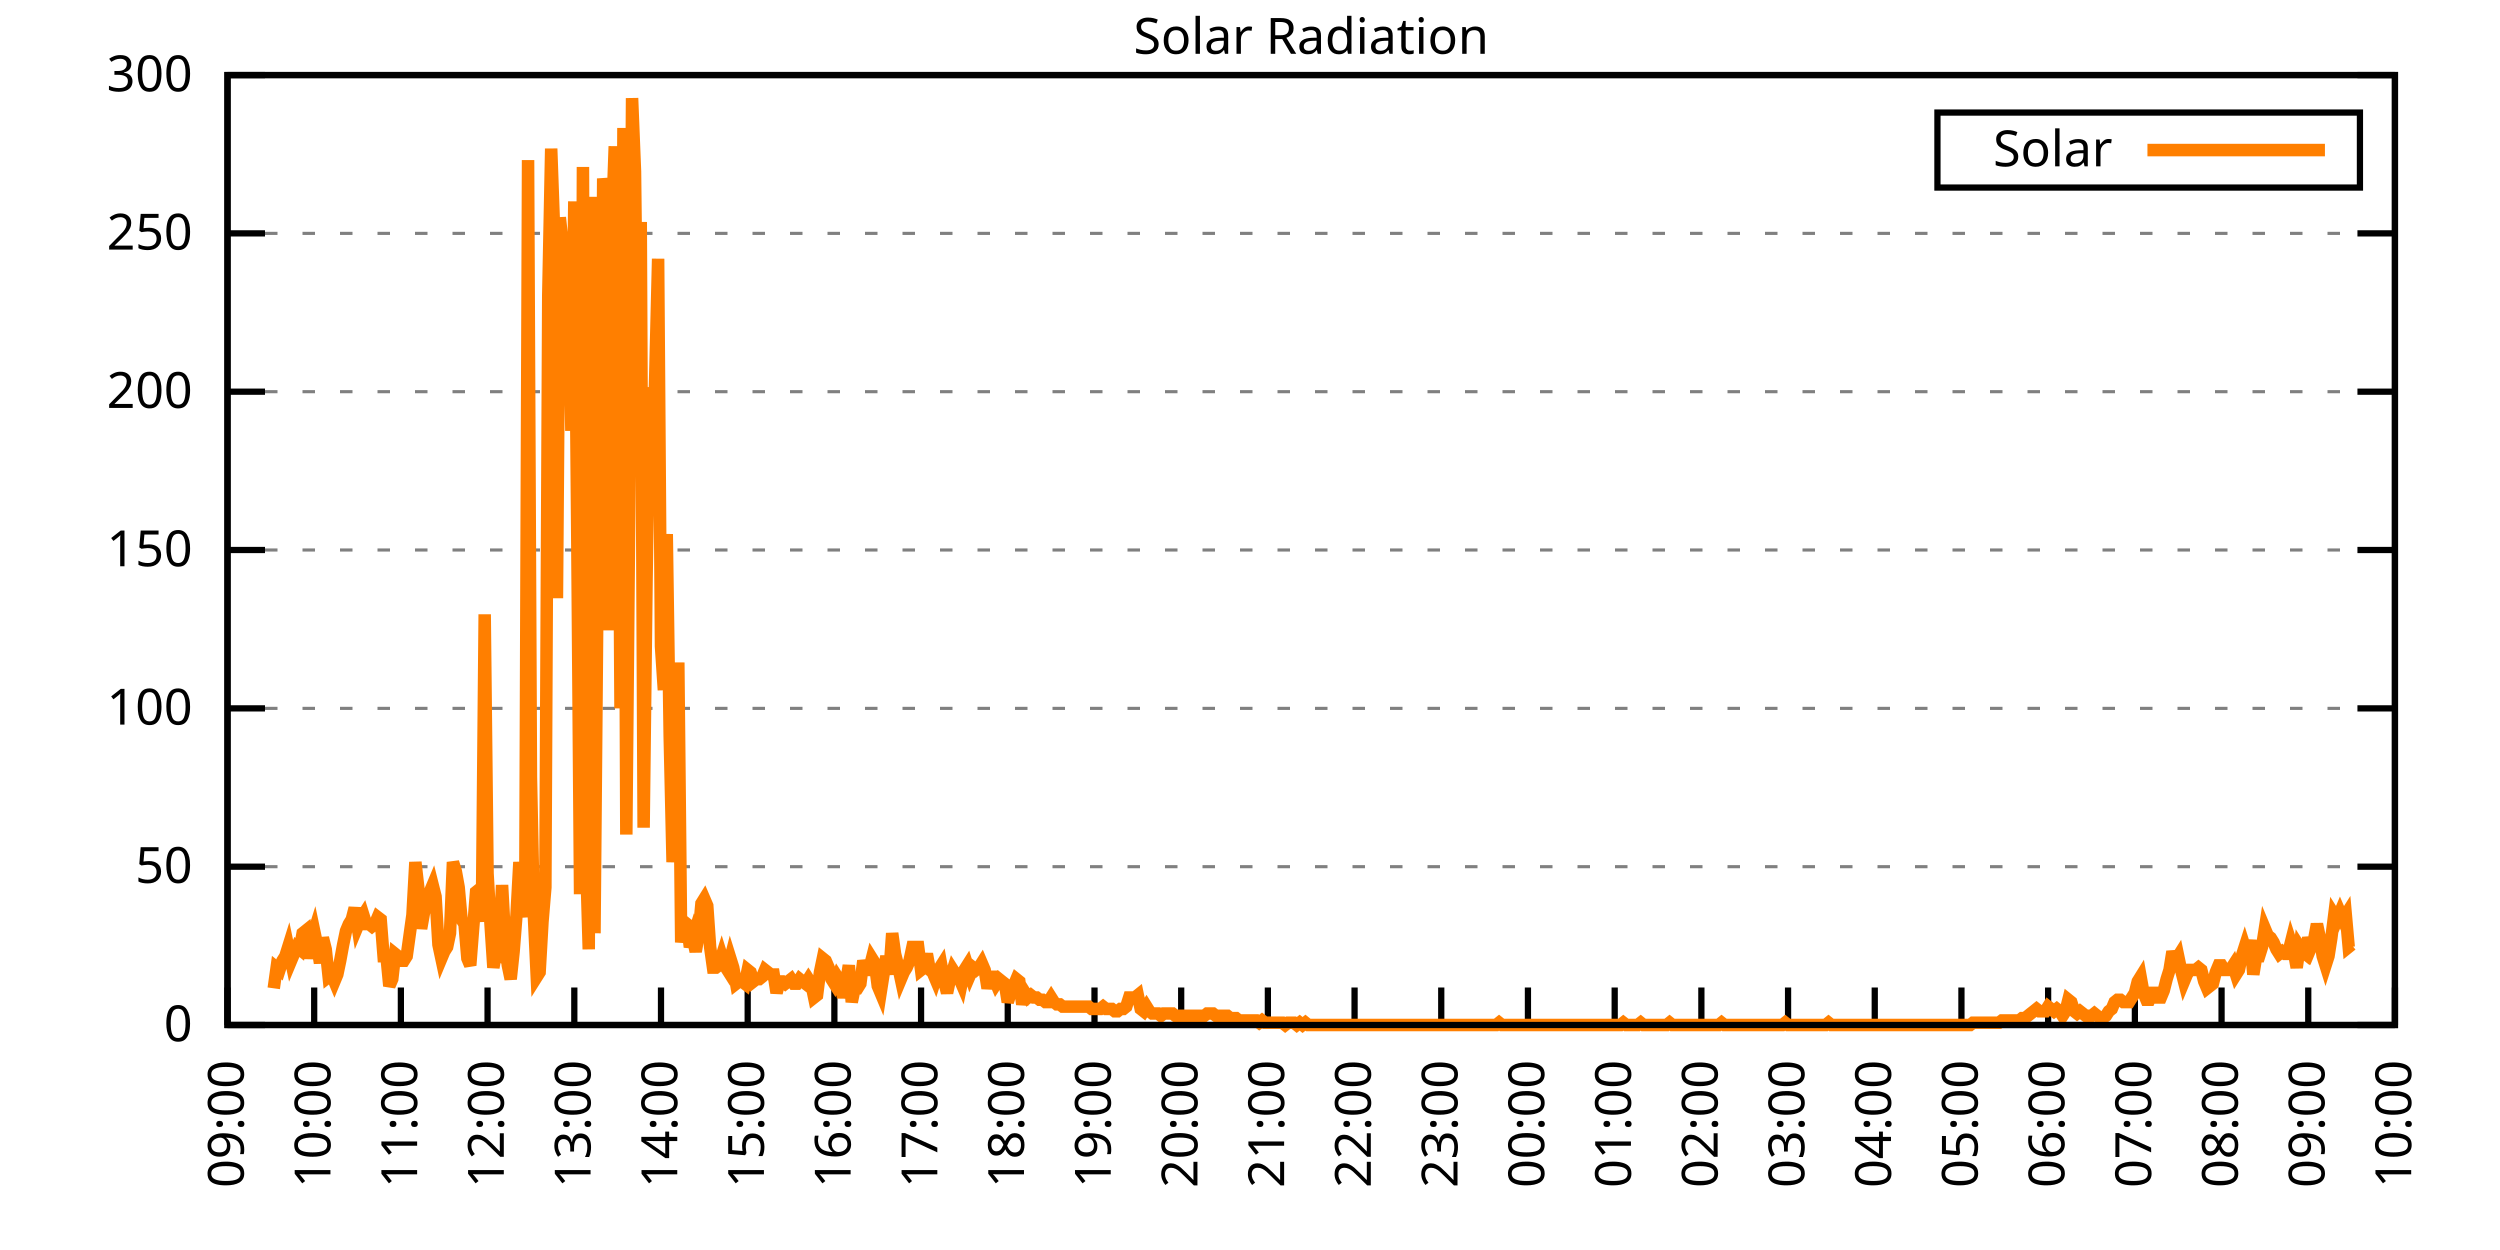
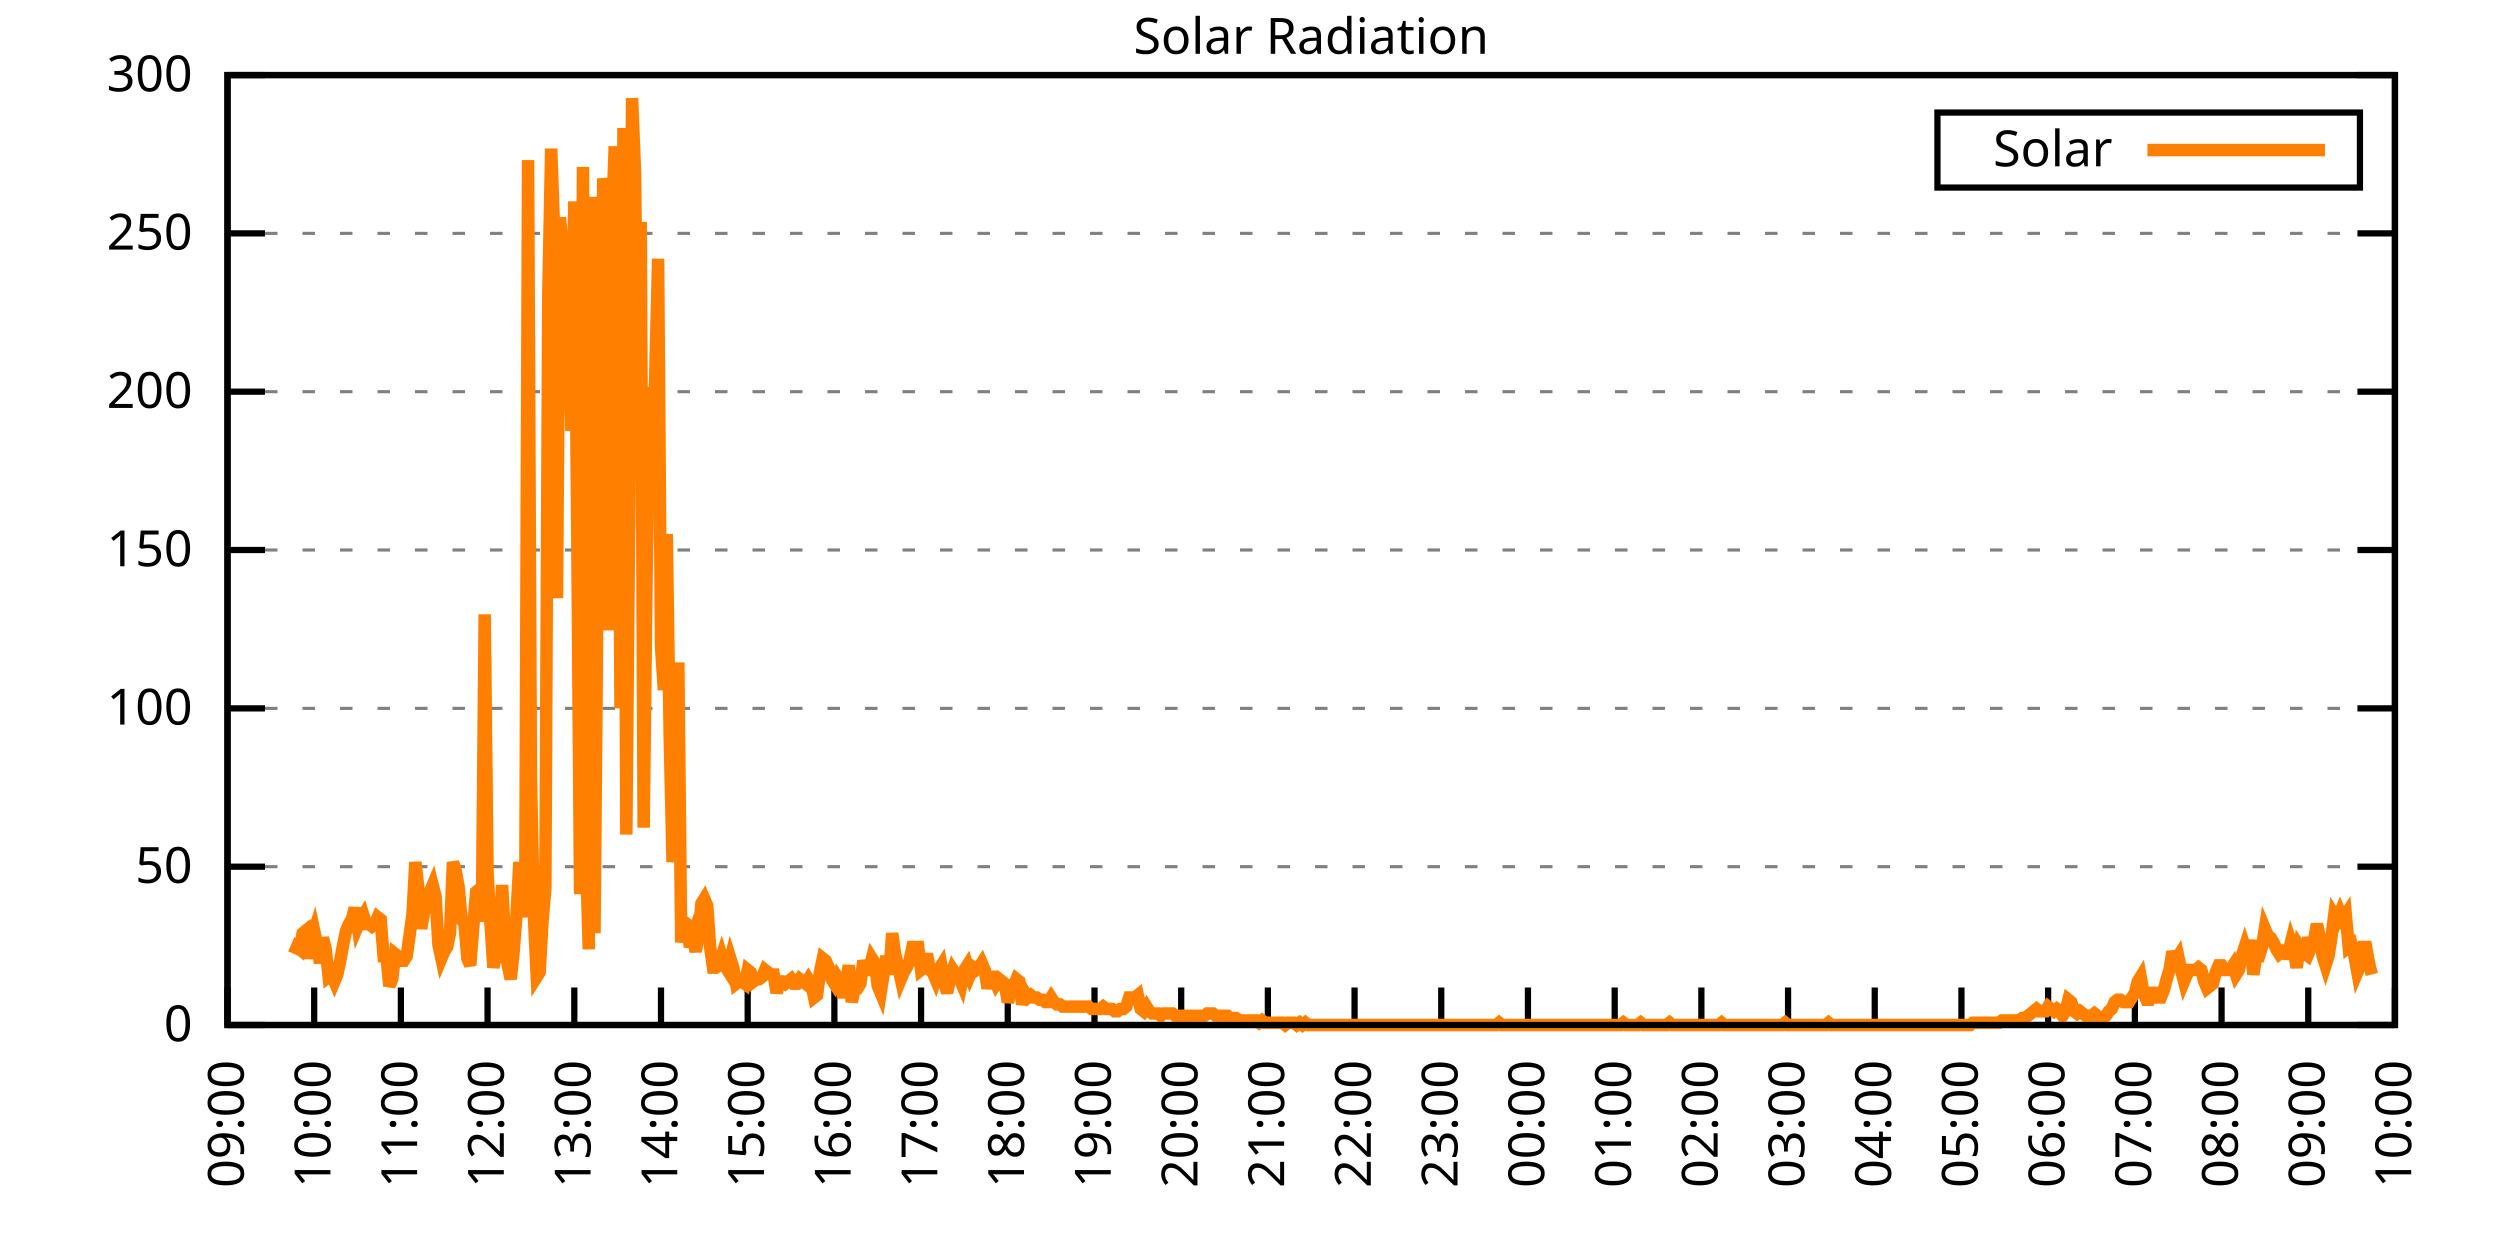
<svg xmlns="http://www.w3.org/2000/svg" xmlns:xlink="http://www.w3.org/1999/xlink" width="400" height="200" viewBox="0 0 400 200">
  <g id="gnuplot_canvas">
    <rect x="0" y="0" width="400" height="200" fill="none" />
    <defs>
      <circle id="gpDot" r="0.5" stroke-width="0.5" stroke="currentColor" />
      <path id="gpPt0" stroke-width="0.333" stroke="currentColor" d="M-1,0 h2 M0,-1 v2" />
      <path id="gpPt1" stroke-width="0.333" stroke="currentColor" d="M-1,-1 L1,1 M1,-1 L-1,1" />
      <path id="gpPt2" stroke-width="0.333" stroke="currentColor" d="M-1,0 L1,0 M0,-1 L0,1 M-1,-1 L1,1 M-1,1 L1,-1" />
      <rect id="gpPt3" stroke-width="0.333" stroke="currentColor" x="-1" y="-1" width="2" height="2" />
      <rect id="gpPt4" stroke-width="0.333" stroke="currentColor" fill="currentColor" x="-1" y="-1" width="2" height="2" />
      <circle id="gpPt5" stroke-width="0.333" stroke="currentColor" cx="0" cy="0" r="1" />
      <use xlink:href="#gpPt5" id="gpPt6" fill="currentColor" stroke="none" />
      <path id="gpPt7" stroke-width="0.333" stroke="currentColor" d="M0,-1.33 L-1.33,0.67 L1.33,0.67 z" />
      <use xlink:href="#gpPt7" id="gpPt8" fill="currentColor" stroke="none" />
      <use xlink:href="#gpPt7" id="gpPt9" stroke="currentColor" transform="rotate(180)" />
      <use xlink:href="#gpPt9" id="gpPt10" fill="currentColor" stroke="none" />
      <use xlink:href="#gpPt3" id="gpPt11" stroke="currentColor" transform="rotate(45)" />
      <use xlink:href="#gpPt11" id="gpPt12" fill="currentColor" stroke="none" />
      <path id="gpPt13" stroke-width="0.333" stroke="currentColor" d="M0,1.330 L1.265,0.411 L0.782,-1.067 L-0.782,-1.076 L-1.265,0.411 z" />
      <use xlink:href="#gpPt13" id="gpPt14" fill="currentColor" stroke="none" />
      <filter id="textbox" filterUnits="objectBoundingBox" x="0" y="0" height="1" width="1">
        <feFlood flood-color="white" flood-opacity="1" result="bgnd" />
        <feComposite in="SourceGraphic" in2="bgnd" operator="atop" />
      </filter>
      <filter id="greybox" filterUnits="objectBoundingBox" x="0" y="0" height="1" width="1">
        <feFlood flood-color="lightgrey" flood-opacity="1" result="grey" />
        <feComposite in="SourceGraphic" in2="grey" operator="atop" />
      </filter>
    </defs>
    <g fill="none" color="white" stroke="currentColor" stroke-width="1.00" stroke-linecap="butt" stroke-linejoin="miter">
</g>
    <g fill="none" color="black" stroke="currentColor" stroke-width="1.00" stroke-linecap="butt" stroke-linejoin="miter">
      <g stroke="none" shape-rendering="crispEdges">
        <polygon fill="rgb(255, 255, 255)" points="36.40,164.00 383.18,164.00 383.18,12.02 36.40,12.02 " />
      </g>
    </g>
    <g fill="none" color="black" stroke="currentColor" stroke-width="1.00" stroke-linecap="butt" stroke-linejoin="miter">
</g>
    <g fill="none" color="black" stroke="black" stroke-width="0.50" stroke-linecap="butt" stroke-linejoin="miter">
</g>
    <g fill="none" color="gray" stroke="currentColor" stroke-width="0.50" stroke-linecap="butt" stroke-linejoin="miter">
      <path stroke="gray" stroke-dasharray="2,4" class="gridline" d="M36.40,164.00 L383.19,164.00  " />
    </g>
    <g fill="none" color="gray" stroke="gray" stroke-width="1.00" stroke-linecap="butt" stroke-linejoin="miter">
</g>
    <g fill="none" color="black" stroke="currentColor" stroke-width="1.00" stroke-linecap="butt" stroke-linejoin="miter">
      <path stroke="black" d="M36.40,164.00 L42.40,164.00 M383.19,164.00 L377.19,164.00  " />
      <g transform="translate(30.80,166.60)" stroke="none" fill="black" font-family="Sans" font-size="8.00" text-anchor="end">
        <text>
          <tspan font-family="Sans"> 0</tspan>
        </text>
      </g>
    </g>
    <g fill="none" color="black" stroke="currentColor" stroke-width="1.00" stroke-linecap="butt" stroke-linejoin="miter">
</g>
    <g fill="none" color="black" stroke="black" stroke-width="0.50" stroke-linecap="butt" stroke-linejoin="miter">
</g>
    <g fill="none" color="gray" stroke="currentColor" stroke-width="0.50" stroke-linecap="butt" stroke-linejoin="miter">
      <path stroke="gray" stroke-dasharray="2,4" class="gridline" d="M36.40,138.67 L383.19,138.67  " />
    </g>
    <g fill="none" color="gray" stroke="gray" stroke-width="1.00" stroke-linecap="butt" stroke-linejoin="miter">
</g>
    <g fill="none" color="black" stroke="currentColor" stroke-width="1.00" stroke-linecap="butt" stroke-linejoin="miter">
      <path stroke="black" d="M36.40,138.67 L42.40,138.67 M383.19,138.67 L377.19,138.67  " />
      <g transform="translate(30.80,141.27)" stroke="none" fill="black" font-family="Sans" font-size="8.00" text-anchor="end">
        <text>
          <tspan font-family="Sans"> 50</tspan>
        </text>
      </g>
    </g>
    <g fill="none" color="black" stroke="currentColor" stroke-width="1.00" stroke-linecap="butt" stroke-linejoin="miter">
</g>
    <g fill="none" color="black" stroke="black" stroke-width="0.50" stroke-linecap="butt" stroke-linejoin="miter">
</g>
    <g fill="none" color="gray" stroke="currentColor" stroke-width="0.50" stroke-linecap="butt" stroke-linejoin="miter">
      <path stroke="gray" stroke-dasharray="2,4" class="gridline" d="M36.40,113.34 L383.19,113.34  " />
    </g>
    <g fill="none" color="gray" stroke="gray" stroke-width="1.00" stroke-linecap="butt" stroke-linejoin="miter">
</g>
    <g fill="none" color="black" stroke="currentColor" stroke-width="1.00" stroke-linecap="butt" stroke-linejoin="miter">
      <path stroke="black" d="M36.40,113.34 L42.40,113.34 M383.19,113.34 L377.19,113.34  " />
      <g transform="translate(30.80,115.94)" stroke="none" fill="black" font-family="Sans" font-size="8.00" text-anchor="end">
        <text>
          <tspan font-family="Sans"> 100</tspan>
        </text>
      </g>
    </g>
    <g fill="none" color="black" stroke="currentColor" stroke-width="1.00" stroke-linecap="butt" stroke-linejoin="miter">
</g>
    <g fill="none" color="black" stroke="black" stroke-width="0.50" stroke-linecap="butt" stroke-linejoin="miter">
</g>
    <g fill="none" color="gray" stroke="currentColor" stroke-width="0.50" stroke-linecap="butt" stroke-linejoin="miter">
      <path stroke="gray" stroke-dasharray="2,4" class="gridline" d="M36.40,88.00 L383.19,88.00  " />
    </g>
    <g fill="none" color="gray" stroke="gray" stroke-width="1.00" stroke-linecap="butt" stroke-linejoin="miter">
</g>
    <g fill="none" color="black" stroke="currentColor" stroke-width="1.00" stroke-linecap="butt" stroke-linejoin="miter">
      <path stroke="black" d="M36.40,88.00 L42.40,88.00 M383.19,88.00 L377.19,88.00  " />
      <g transform="translate(30.80,90.60)" stroke="none" fill="black" font-family="Sans" font-size="8.00" text-anchor="end">
        <text>
          <tspan font-family="Sans"> 150</tspan>
        </text>
      </g>
    </g>
    <g fill="none" color="black" stroke="currentColor" stroke-width="1.00" stroke-linecap="butt" stroke-linejoin="miter">
</g>
    <g fill="none" color="black" stroke="black" stroke-width="0.50" stroke-linecap="butt" stroke-linejoin="miter">
</g>
    <g fill="none" color="gray" stroke="currentColor" stroke-width="0.50" stroke-linecap="butt" stroke-linejoin="miter">
      <path stroke="gray" stroke-dasharray="2,4" class="gridline" d="M36.40,62.67 L383.19,62.67  " />
    </g>
    <g fill="none" color="gray" stroke="gray" stroke-width="1.00" stroke-linecap="butt" stroke-linejoin="miter">
</g>
    <g fill="none" color="black" stroke="currentColor" stroke-width="1.00" stroke-linecap="butt" stroke-linejoin="miter">
      <path stroke="black" d="M36.40,62.67 L42.40,62.67 M383.19,62.67 L377.19,62.67  " />
      <g transform="translate(30.80,65.27)" stroke="none" fill="black" font-family="Sans" font-size="8.00" text-anchor="end">
        <text>
          <tspan font-family="Sans"> 200</tspan>
        </text>
      </g>
    </g>
    <g fill="none" color="black" stroke="currentColor" stroke-width="1.00" stroke-linecap="butt" stroke-linejoin="miter">
</g>
    <g fill="none" color="black" stroke="black" stroke-width="0.50" stroke-linecap="butt" stroke-linejoin="miter">
</g>
    <g fill="none" color="gray" stroke="currentColor" stroke-width="0.50" stroke-linecap="butt" stroke-linejoin="miter">
      <path stroke="gray" stroke-dasharray="2,4" class="gridline" d="M36.40,37.34 L383.19,37.34  " />
    </g>
    <g fill="none" color="gray" stroke="gray" stroke-width="1.00" stroke-linecap="butt" stroke-linejoin="miter">
</g>
    <g fill="none" color="black" stroke="currentColor" stroke-width="1.00" stroke-linecap="butt" stroke-linejoin="miter">
      <path stroke="black" d="M36.40,37.34 L42.40,37.34 M383.19,37.34 L377.19,37.34  " />
      <g transform="translate(30.80,39.94)" stroke="none" fill="black" font-family="Sans" font-size="8.00" text-anchor="end">
        <text>
          <tspan font-family="Sans"> 250</tspan>
        </text>
      </g>
    </g>
    <g fill="none" color="black" stroke="currentColor" stroke-width="1.00" stroke-linecap="butt" stroke-linejoin="miter">
</g>
    <g fill="none" color="black" stroke="black" stroke-width="0.50" stroke-linecap="butt" stroke-linejoin="miter">
</g>
    <g fill="none" color="gray" stroke="currentColor" stroke-width="0.50" stroke-linecap="butt" stroke-linejoin="miter">
      <path stroke="gray" stroke-dasharray="2,4" class="gridline" d="M36.40,12.01 L383.19,12.01  " />
    </g>
    <g fill="none" color="gray" stroke="gray" stroke-width="1.00" stroke-linecap="butt" stroke-linejoin="miter">
</g>
    <g fill="none" color="black" stroke="currentColor" stroke-width="1.00" stroke-linecap="butt" stroke-linejoin="miter">
      <path stroke="black" d="M36.40,12.01 L42.40,12.01 M383.19,12.01 L377.19,12.01  " />
      <g transform="translate(30.80,14.61)" stroke="none" fill="black" font-family="Sans" font-size="8.00" text-anchor="end">
        <text>
          <tspan font-family="Sans"> 300</tspan>
        </text>
      </g>
    </g>
    <g fill="none" color="black" stroke="currentColor" stroke-width="1.00" stroke-linecap="butt" stroke-linejoin="miter">
      <path stroke="black" d="M36.40,164.00 L36.40,158.00  " />
      <g transform="translate(39.00,169.60) rotate(270.00)" stroke="none" fill="black" font-family="Sans" font-size="8.00" text-anchor="end">
        <text>
          <tspan font-family="Sans">09:00</tspan>
        </text>
      </g>
    </g>
    <g fill="none" color="black" stroke="currentColor" stroke-width="1.00" stroke-linecap="butt" stroke-linejoin="miter">
      <path stroke="black" d="M50.27,164.00 L50.27,158.00  " />
      <g transform="translate(52.87,169.60) rotate(270.00)" stroke="none" fill="black" font-family="Sans" font-size="8.00" text-anchor="end">
        <text>
          <tspan font-family="Sans">10:00</tspan>
        </text>
      </g>
    </g>
    <g fill="none" color="black" stroke="currentColor" stroke-width="1.00" stroke-linecap="butt" stroke-linejoin="miter">
      <path stroke="black" d="M64.14,164.00 L64.14,158.00  " />
      <g transform="translate(66.74,169.60) rotate(270.00)" stroke="none" fill="black" font-family="Sans" font-size="8.00" text-anchor="end">
        <text>
          <tspan font-family="Sans">11:00</tspan>
        </text>
      </g>
    </g>
    <g fill="none" color="black" stroke="currentColor" stroke-width="1.00" stroke-linecap="butt" stroke-linejoin="miter">
      <path stroke="black" d="M78.01,164.00 L78.01,158.00  " />
      <g transform="translate(80.61,169.60) rotate(270.00)" stroke="none" fill="black" font-family="Sans" font-size="8.00" text-anchor="end">
        <text>
          <tspan font-family="Sans">12:00</tspan>
        </text>
      </g>
    </g>
    <g fill="none" color="black" stroke="currentColor" stroke-width="1.00" stroke-linecap="butt" stroke-linejoin="miter">
      <path stroke="black" d="M91.89,164.00 L91.89,158.00  " />
      <g transform="translate(94.49,169.60) rotate(270.00)" stroke="none" fill="black" font-family="Sans" font-size="8.00" text-anchor="end">
        <text>
          <tspan font-family="Sans">13:00</tspan>
        </text>
      </g>
    </g>
    <g fill="none" color="black" stroke="currentColor" stroke-width="1.00" stroke-linecap="butt" stroke-linejoin="miter">
      <path stroke="black" d="M105.76,164.00 L105.76,158.00  " />
      <g transform="translate(108.36,169.60) rotate(270.00)" stroke="none" fill="black" font-family="Sans" font-size="8.00" text-anchor="end">
        <text>
          <tspan font-family="Sans">14:00</tspan>
        </text>
      </g>
    </g>
    <g fill="none" color="black" stroke="currentColor" stroke-width="1.00" stroke-linecap="butt" stroke-linejoin="miter">
      <path stroke="black" d="M119.63,164.00 L119.63,158.00  " />
      <g transform="translate(122.23,169.60) rotate(270.00)" stroke="none" fill="black" font-family="Sans" font-size="8.00" text-anchor="end">
        <text>
          <tspan font-family="Sans">15:00</tspan>
        </text>
      </g>
    </g>
    <g fill="none" color="black" stroke="currentColor" stroke-width="1.00" stroke-linecap="butt" stroke-linejoin="miter">
      <path stroke="black" d="M133.50,164.00 L133.50,158.00  " />
      <g transform="translate(136.10,169.60) rotate(270.00)" stroke="none" fill="black" font-family="Sans" font-size="8.00" text-anchor="end">
        <text>
          <tspan font-family="Sans">16:00</tspan>
        </text>
      </g>
    </g>
    <g fill="none" color="black" stroke="currentColor" stroke-width="1.00" stroke-linecap="butt" stroke-linejoin="miter">
      <path stroke="black" d="M147.37,164.00 L147.37,158.00  " />
      <g transform="translate(149.97,169.60) rotate(270.00)" stroke="none" fill="black" font-family="Sans" font-size="8.00" text-anchor="end">
        <text>
          <tspan font-family="Sans">17:00</tspan>
        </text>
      </g>
    </g>
    <g fill="none" color="black" stroke="currentColor" stroke-width="1.00" stroke-linecap="butt" stroke-linejoin="miter">
      <path stroke="black" d="M161.24,164.00 L161.24,158.00  " />
      <g transform="translate(163.84,169.60) rotate(270.00)" stroke="none" fill="black" font-family="Sans" font-size="8.00" text-anchor="end">
        <text>
          <tspan font-family="Sans">18:00</tspan>
        </text>
      </g>
    </g>
    <g fill="none" color="black" stroke="currentColor" stroke-width="1.00" stroke-linecap="butt" stroke-linejoin="miter">
      <path stroke="black" d="M175.12,164.00 L175.12,158.00  " />
      <g transform="translate(177.72,169.60) rotate(270.00)" stroke="none" fill="black" font-family="Sans" font-size="8.00" text-anchor="end">
        <text>
          <tspan font-family="Sans">19:00</tspan>
        </text>
      </g>
    </g>
    <g fill="none" color="black" stroke="currentColor" stroke-width="1.00" stroke-linecap="butt" stroke-linejoin="miter">
      <path stroke="black" d="M188.99,164.00 L188.99,158.00  " />
      <g transform="translate(191.59,169.60) rotate(270.00)" stroke="none" fill="black" font-family="Sans" font-size="8.00" text-anchor="end">
        <text>
          <tspan font-family="Sans">20:00</tspan>
        </text>
      </g>
    </g>
    <g fill="none" color="black" stroke="currentColor" stroke-width="1.00" stroke-linecap="butt" stroke-linejoin="miter">
      <path stroke="black" d="M202.86,164.00 L202.86,158.00  " />
      <g transform="translate(205.46,169.60) rotate(270.00)" stroke="none" fill="black" font-family="Sans" font-size="8.00" text-anchor="end">
        <text>
          <tspan font-family="Sans">21:00</tspan>
        </text>
      </g>
    </g>
    <g fill="none" color="black" stroke="currentColor" stroke-width="1.00" stroke-linecap="butt" stroke-linejoin="miter">
      <path stroke="black" d="M216.73,164.00 L216.73,158.00  " />
      <g transform="translate(219.33,169.60) rotate(270.00)" stroke="none" fill="black" font-family="Sans" font-size="8.00" text-anchor="end">
        <text>
          <tspan font-family="Sans">22:00</tspan>
        </text>
      </g>
    </g>
    <g fill="none" color="black" stroke="currentColor" stroke-width="1.00" stroke-linecap="butt" stroke-linejoin="miter">
      <path stroke="black" d="M230.60,164.00 L230.60,158.00  " />
      <g transform="translate(233.20,169.60) rotate(270.00)" stroke="none" fill="black" font-family="Sans" font-size="8.00" text-anchor="end">
        <text>
          <tspan font-family="Sans">23:00</tspan>
        </text>
      </g>
    </g>
    <g fill="none" color="black" stroke="currentColor" stroke-width="1.00" stroke-linecap="butt" stroke-linejoin="miter">
      <path stroke="black" d="M244.47,164.00 L244.47,158.00  " />
      <g transform="translate(247.07,169.60) rotate(270.00)" stroke="none" fill="black" font-family="Sans" font-size="8.00" text-anchor="end">
        <text>
          <tspan font-family="Sans">00:00</tspan>
        </text>
      </g>
    </g>
    <g fill="none" color="black" stroke="currentColor" stroke-width="1.00" stroke-linecap="butt" stroke-linejoin="miter">
      <path stroke="black" d="M258.35,164.00 L258.35,158.00  " />
      <g transform="translate(260.95,169.60) rotate(270.00)" stroke="none" fill="black" font-family="Sans" font-size="8.00" text-anchor="end">
        <text>
          <tspan font-family="Sans">01:00</tspan>
        </text>
      </g>
    </g>
    <g fill="none" color="black" stroke="currentColor" stroke-width="1.00" stroke-linecap="butt" stroke-linejoin="miter">
      <path stroke="black" d="M272.22,164.00 L272.22,158.00  " />
      <g transform="translate(274.82,169.60) rotate(270.00)" stroke="none" fill="black" font-family="Sans" font-size="8.00" text-anchor="end">
        <text>
          <tspan font-family="Sans">02:00</tspan>
        </text>
      </g>
    </g>
    <g fill="none" color="black" stroke="currentColor" stroke-width="1.00" stroke-linecap="butt" stroke-linejoin="miter">
      <path stroke="black" d="M286.09,164.00 L286.09,158.00  " />
      <g transform="translate(288.69,169.60) rotate(270.00)" stroke="none" fill="black" font-family="Sans" font-size="8.00" text-anchor="end">
        <text>
          <tspan font-family="Sans">03:00</tspan>
        </text>
      </g>
    </g>
    <g fill="none" color="black" stroke="currentColor" stroke-width="1.00" stroke-linecap="butt" stroke-linejoin="miter">
      <path stroke="black" d="M299.96,164.00 L299.96,158.00  " />
      <g transform="translate(302.56,169.60) rotate(270.00)" stroke="none" fill="black" font-family="Sans" font-size="8.00" text-anchor="end">
        <text>
          <tspan font-family="Sans">04:00</tspan>
        </text>
      </g>
    </g>
    <g fill="none" color="black" stroke="currentColor" stroke-width="1.00" stroke-linecap="butt" stroke-linejoin="miter">
      <path stroke="black" d="M313.83,164.00 L313.83,158.00  " />
      <g transform="translate(316.43,169.60) rotate(270.00)" stroke="none" fill="black" font-family="Sans" font-size="8.00" text-anchor="end">
        <text>
          <tspan font-family="Sans">05:00</tspan>
        </text>
      </g>
    </g>
    <g fill="none" color="black" stroke="currentColor" stroke-width="1.00" stroke-linecap="butt" stroke-linejoin="miter">
      <path stroke="black" d="M327.70,164.00 L327.70,158.00  " />
      <g transform="translate(330.30,169.60) rotate(270.00)" stroke="none" fill="black" font-family="Sans" font-size="8.00" text-anchor="end">
        <text>
          <tspan font-family="Sans">06:00</tspan>
        </text>
      </g>
    </g>
    <g fill="none" color="black" stroke="currentColor" stroke-width="1.00" stroke-linecap="butt" stroke-linejoin="miter">
      <path stroke="black" d="M341.58,164.00 L341.58,158.00  " />
      <g transform="translate(344.18,169.60) rotate(270.00)" stroke="none" fill="black" font-family="Sans" font-size="8.00" text-anchor="end">
        <text>
          <tspan font-family="Sans">07:00</tspan>
        </text>
      </g>
    </g>
    <g fill="none" color="black" stroke="currentColor" stroke-width="1.00" stroke-linecap="butt" stroke-linejoin="miter">
      <path stroke="black" d="M355.45,164.00 L355.45,158.00  " />
      <g transform="translate(358.05,169.60) rotate(270.00)" stroke="none" fill="black" font-family="Sans" font-size="8.00" text-anchor="end">
        <text>
          <tspan font-family="Sans">08:00</tspan>
        </text>
      </g>
    </g>
    <g fill="none" color="black" stroke="currentColor" stroke-width="1.00" stroke-linecap="butt" stroke-linejoin="miter">
      <path stroke="black" d="M369.32,164.00 L369.32,158.00  " />
      <g transform="translate(371.92,169.60) rotate(270.00)" stroke="none" fill="black" font-family="Sans" font-size="8.00" text-anchor="end">
        <text>
          <tspan font-family="Sans">09:00</tspan>
        </text>
      </g>
    </g>
    <g fill="none" color="black" stroke="currentColor" stroke-width="1.00" stroke-linecap="butt" stroke-linejoin="miter">
      <path stroke="black" d="M383.19,164.00 L383.19,158.00  " />
      <g transform="translate(385.79,169.60) rotate(270.00)" stroke="none" fill="black" font-family="Sans" font-size="8.00" text-anchor="end">
        <text>
          <tspan font-family="Sans">10:00</tspan>
        </text>
      </g>
    </g>
    <g fill="none" color="black" stroke="currentColor" stroke-width="1.00" stroke-linecap="butt" stroke-linejoin="miter">
</g>
    <g fill="none" color="black" stroke="currentColor" stroke-width="1.00" stroke-linecap="butt" stroke-linejoin="miter">
      <path stroke="black" d="M36.40,12.01 L36.40,164.00 L383.19,164.00 L383.19,12.01 L36.40,12.01 Z  " />
    </g>
    <g fill="none" color="black" stroke="currentColor" stroke-width="1.00" stroke-linecap="butt" stroke-linejoin="miter">
</g>
    <g fill="none" color="black" stroke="currentColor" stroke-width="1.00" stroke-linecap="butt" stroke-linejoin="miter">
      <path stroke="black" d="M309.99,30.01 L309.99,18.01 L377.59,18.01 L377.59,30.01 L309.99,30.01 Z  " />
    </g>
    <g id="Solar_Radiation_plot_1">
      <g fill="none" color="white" stroke="black" stroke-width="2.00" stroke-linecap="butt" stroke-linejoin="miter">
</g>
      <g fill="none" color="black" stroke="currentColor" stroke-width="2.00" stroke-linecap="butt" stroke-linejoin="miter">
        <g transform="translate(337.99,26.61)" stroke="none" fill="black" font-family="Sans" font-size="8.00" text-anchor="end">
          <text>
            <tspan font-family="Sans">Solar</tspan>
          </text>
        </g>
      </g>
      <g fill="none" color="black" stroke="currentColor" stroke-width="2.00" stroke-linecap="butt" stroke-linejoin="miter">
-         <path stroke="rgb(255, 127,   0)" d="M343.59,24.01 L371.99,24.01 M43.80,158.13 L44.26,154.82 L44.72,155.19 L45.19,153.72 L45.65,152.99 L46.11,151.52   L46.57,153.72 L47.03,152.62 L47.50,151.52 L47.96,151.89 L48.42,149.32 L48.88,148.95 L49.35,153.35 L49.81,150.42   L50.27,148.95 L50.73,151.15 L51.20,154.09 L51.66,150.05 L52.12,151.89 L52.58,156.29 L53.05,155.92 L53.51,157.03   L53.97,155.92 L54.43,153.72 L54.90,151.15 L55.36,148.95 L55.82,147.85 L56.28,147.11 L56.75,145.28 L57.21,148.22   L57.67,147.11 L58.13,146.38 L58.59,147.85 L59.06,147.85 L59.52,148.22 L59.98,147.85 L60.44,146.75 L60.91,147.11   L61.37,152.99 L61.83,152.99 L62.29,157.76 L62.76,156.66 L63.22,152.62 L63.68,152.99 L64.14,153.72 L64.61,153.72   L65.07,152.99 L65.53,149.68 L65.99,146.38 L66.46,137.94 L66.92,141.98 L67.38,148.58 L67.84,146.01 L68.30,144.55   L68.77,142.71 L69.23,141.61 L69.69,143.44 L70.15,151.15 L70.62,153.35 L71.08,152.25 L71.54,151.52 L72.00,149.32   L72.47,137.94 L72.93,139.41 L73.39,141.98 L73.85,147.11 L74.32,147.85 L74.78,153.35 L75.24,154.46 L75.70,148.58   L76.17,142.71 L76.63,142.34 L77.09,147.48 L77.55,98.29 L78.01,139.77 L78.48,147.85 L78.94,154.82 L79.40,152.25   L79.86,152.62 L80.33,141.61 L80.79,150.05 L81.25,154.46 L81.71,156.66 L82.18,152.25 L82.64,146.38 L83.10,137.94   L83.56,142.71 L84.03,146.75 L84.49,25.61 L84.95,124.36 L85.41,146.38 L85.88,156.29 L86.34,155.56 L86.80,147.48   L87.26,141.98 L87.72,47.27 L88.19,23.78 L88.65,36.63 L89.11,95.72 L89.57,34.79 L90.04,39.19 L90.50,64.16   L90.96,43.97 L91.42,68.93 L91.89,32.22 L92.35,84.34 L92.81,143.08 L93.27,26.71 L93.74,136.10 L94.20,151.89   L94.66,31.49 L95.12,149.32 L95.59,94.99 L96.05,99.39 L96.51,28.55 L96.97,31.85 L97.44,100.86 L97.90,36.26   L98.36,23.41 L98.82,40.30 L99.28,113.34 L99.75,20.47 L100.21,133.53 L100.67,82.51 L101.13,15.70 L101.60,27.45   L102.06,66.73 L102.52,35.52 L102.98,132.43 L103.45,92.79 L103.91,61.95 L104.37,77.37 L104.83,60.48 L105.30,41.40   L105.76,103.43 L106.22,110.41 L106.68,85.45 L107.15,117.75 L107.61,137.94 L108.07,130.96 L108.53,106.00 L108.99,150.79   L109.46,147.48 L109.92,147.85 L110.38,151.52 L110.84,150.05 L111.31,152.25 L111.77,149.68 L112.23,144.55 L112.69,143.81   L113.16,144.91 L113.62,151.52 L114.08,154.82 L114.54,154.82 L115.01,154.46 L115.47,152.99 L115.93,154.46 L116.39,155.19   L116.86,153.35 L117.32,154.82 L117.78,157.39 L118.24,157.03 L118.70,157.03 L119.17,157.39 L119.63,155.19 L120.09,155.56   L120.55,157.03 L121.02,156.66 L121.48,156.66 L121.94,156.29 L122.40,155.19 L122.87,155.56 L123.33,155.92 L123.79,155.92   L124.25,158.86 L124.72,157.03 L125.18,157.03 L125.64,157.39 L126.10,157.03 L126.57,156.66 L127.03,157.39 L127.49,157.39   L127.95,156.66 L128.41,157.03 L128.88,157.39 L129.34,156.66 L129.80,157.39 L130.26,159.60 L130.73,159.23 L131.19,155.56   L131.65,153.35 L132.11,153.72 L132.58,154.82 L133.04,156.66 L133.50,157.39 L133.96,156.29 L134.43,157.03 L134.89,159.60   L135.35,157.39 L135.81,154.46 L136.28,160.33 L136.74,158.13 L137.20,158.13 L137.66,157.39 L138.13,153.72 L138.59,155.19   L139.05,155.19 L139.51,153.35 L139.97,154.09 L140.44,157.76 L140.90,158.86 L141.36,155.92 L141.82,152.99 L142.29,155.92   L142.75,149.32 L143.21,152.62 L143.67,154.46 L144.14,156.66 L144.60,155.56 L145.06,154.82 L145.52,153.72 L145.99,151.52   L146.45,151.52 L146.91,151.52 L147.37,155.19 L147.84,154.82 L148.30,152.62 L148.76,155.19 L149.22,155.56 L149.68,156.66   L150.15,155.19 L150.61,154.46 L151.07,157.03 L151.53,158.86 L152.00,156.66 L152.46,155.19 L152.92,155.92 L153.38,156.29   L153.85,157.39 L154.31,155.19 L154.77,154.46 L155.23,155.92 L155.70,154.82 L156.16,155.19 L156.62,154.82 L157.08,154.09   L157.55,155.19 L158.01,158.13 L158.47,156.29 L158.93,156.29 L159.39,157.39 L159.86,156.66 L160.32,157.03 L160.78,157.39   L161.24,160.33 L161.71,158.86 L162.17,157.76 L162.63,156.66 L163.09,157.03 L163.56,160.70 L164.02,158.86 L164.48,159.60   L164.94,159.23 L165.41,159.60 L165.87,159.60 L166.33,159.96 L166.79,159.96 L167.26,160.33 L167.72,160.33 L168.18,159.60   L168.64,160.33 L169.10,160.70 L169.57,160.70 L170.03,161.06 L170.49,161.06 L170.95,161.06 L171.42,161.06 L171.88,161.06   L172.34,161.06 L172.80,161.06 L173.27,161.06 L173.73,161.06 L174.19,161.06 L174.65,161.43 L175.12,161.43 L175.58,161.43   L176.04,161.43 L176.50,161.06 L176.97,161.43 L177.43,161.43 L177.89,161.43 L178.35,161.80 L178.82,161.80 L179.28,161.43   L179.74,161.43 L180.20,161.06 L180.66,159.60 L181.13,159.60 L181.59,159.60 L182.05,159.23 L182.51,161.43 L182.98,161.80   L183.44,161.06 L183.90,161.80 L184.36,162.16 L184.83,162.16 L185.29,162.16 L185.75,162.53 L186.21,162.16 L186.68,162.16   L187.14,162.16 L187.60,162.16 L188.06,162.53 L188.53,162.53 L188.99,162.53 L189.45,162.53 L189.91,162.53 L190.37,162.53   L190.84,162.53 L191.30,162.53 L191.76,162.53 L192.22,162.53 L192.69,162.53 L193.15,162.16 L193.61,162.16 L194.07,162.16   L194.54,162.53 L195.00,162.53 L195.46,162.53 L195.92,162.53 L196.39,162.53 L196.85,162.90 L197.31,162.90 L197.77,162.90   L198.24,163.27 L198.70,163.27 L199.16,163.27 L199.62,163.27 L200.08,163.27 L200.55,163.27 L201.01,163.27 L201.47,163.63   L201.93,163.27 L202.40,163.63 L202.86,163.63 L203.32,163.63 L203.78,163.63 L204.25,163.63 L204.71,163.63 L205.17,163.63   L205.63,164.00 L206.10,163.63 L206.56,163.63 L207.02,163.63 L207.48,164.00 L207.95,163.63 L208.41,164.00 L208.87,163.63   L209.33,164.00 L209.80,164.00 L210.26,164.00 L210.72,164.00 L211.18,164.00 L211.64,164.00 L212.11,164.00 L212.57,164.00   L213.03,164.00 L213.49,164.00 L213.96,164.00 L214.42,164.00 L214.88,164.00 L215.34,164.00 L215.81,164.00 L216.27,164.00   L216.73,164.00 L217.19,164.00 L217.66,164.00 L218.12,164.00 L218.58,164.00 L219.04,164.00 L219.51,164.00 L219.97,164.00   L220.43,164.00 L220.89,164.00 L221.35,164.00 L221.82,164.00 L222.28,164.00 L222.74,164.00 L223.20,164.00 L223.67,164.00   L224.13,164.00 L224.59,164.00 L225.05,164.00 L225.52,164.00 L225.98,164.00 L226.44,164.00 L226.90,164.00 L227.37,164.00   L227.83,164.00 L228.29,164.00 L228.75,164.00 L229.22,164.00 L229.68,164.00 L230.14,164.00 L230.60,164.00 L231.06,164.00   L231.53,164.00 L231.99,164.00 L232.45,164.00 L232.91,164.00 L233.38,164.00 L233.84,164.00 L234.30,164.00 L234.76,164.00   L235.23,164.00 L235.69,164.00 L236.15,164.00 L236.61,164.00 L237.08,164.00 L237.54,164.00 L238.00,164.00 L238.46,164.00   L238.93,164.00 L239.39,164.00 L239.85,163.63 L240.31,164.00 L240.77,164.00 L241.24,164.00 L241.70,164.00 L242.16,164.00   L242.62,164.00 L243.09,164.00 L243.55,164.00 L244.01,164.00 L244.47,164.00 L244.94,164.00 L245.40,164.00 L245.86,164.00   L246.32,164.00 L246.79,164.00 L247.25,164.00 L247.71,164.00 L248.17,164.00 L248.64,164.00 L249.10,164.00 L249.56,164.00   L250.02,164.00 L250.49,164.00 L250.95,164.00 L251.41,164.00 L251.87,164.00 L252.33,164.00 L252.80,164.00 L253.26,164.00   L253.72,164.00 L254.18,164.00 L254.65,164.00 L255.11,164.00 L255.57,164.00 L256.03,164.00 L256.50,164.00 L256.96,164.00   L257.42,164.00 L257.88,164.00 L258.35,164.00 L258.81,164.00 L259.27,164.00 L259.73,163.63 L260.20,164.00 L260.66,164.00   L261.12,164.00 L261.58,164.00 L262.04,164.00 L262.51,163.63 L262.97,164.00 L263.43,164.00 L263.89,164.00 L264.36,164.00   L264.82,164.00 L265.28,164.00 L265.74,164.00 L266.21,164.00 L266.67,164.00 L267.13,163.63 L267.59,164.00 L268.06,164.00   L268.52,164.00 L268.98,164.00 L269.44,164.00 L269.91,164.00 L270.37,164.00 L270.83,164.00 L271.29,164.00 L271.75,164.00   L272.22,164.00 L272.68,164.00 L273.14,164.00 L273.60,164.00 L274.07,164.00 L274.53,164.00 L274.99,164.00 L275.45,163.63   L275.92,164.00 L276.38,164.00 L276.84,164.00 L277.30,164.00 L277.77,164.00 L278.23,164.00 L278.69,164.00 L279.15,164.00   L279.62,164.00 L280.08,164.00 L280.54,164.00 L281.00,164.00 L281.46,164.00 L281.93,164.00 L282.39,164.00 L282.85,164.00   L283.31,164.00 L283.78,164.00 L284.24,164.00 L284.70,164.00 L285.16,164.00 L285.63,163.63 L286.09,164.00 L286.55,164.00   L287.01,164.00 L287.48,164.00 L287.94,164.00 L288.40,164.00 L288.86,164.00 L289.33,164.00 L289.79,164.00 L290.25,164.00   L290.71,164.00 L291.18,164.00 L291.64,164.00 L292.10,164.00 L292.56,163.63 L293.02,164.00 L293.49,164.00 L293.95,164.00   L294.41,164.00 L294.87,164.00 L295.34,164.00 L295.80,164.00 L296.26,164.00 L296.72,164.00 L297.19,164.00 L297.65,164.00   L298.11,164.00 L298.57,164.00 L299.04,164.00 L299.50,164.00 L299.96,164.00 L300.42,164.00 L300.89,164.00 L301.35,164.00   L301.81,164.00 L302.27,164.00 L302.73,164.00 L303.20,164.00 L303.66,164.00 L304.12,164.00 L304.58,164.00 L305.05,164.00   L305.51,164.00 L305.97,164.00 L306.43,164.00 L306.90,164.00 L307.36,164.00 L307.82,164.00 L308.28,164.00 L308.75,164.00   L309.21,164.00 L309.67,164.00 L310.13,164.00 L310.60,164.00 L311.06,164.00 L311.52,164.00 L311.98,164.00 L312.44,164.00   L312.91,164.00 L313.37,164.00 L313.83,164.00 L314.29,164.00 L314.76,164.00 L315.22,164.00 L315.68,163.63 L316.14,163.63   L316.61,163.63 L317.07,163.63 L317.53,163.63 L317.99,163.63 L318.46,163.63 L318.92,163.63 L319.38,163.63 L319.84,163.63   L320.31,163.27 L320.77,163.27 L321.23,163.27 L321.69,163.27 L322.15,163.27 L322.62,163.27 L323.08,163.27 L323.54,162.90   L324.00,162.90 L324.47,162.53 L324.93,162.16 L325.39,161.80 L325.85,161.43 L326.32,161.80 L326.78,161.80 L327.24,161.80   L327.70,161.06 L328.17,161.43 L328.63,161.80 L329.09,161.43 L329.55,161.80 L330.02,162.53 L330.48,161.80 L330.94,159.96   L331.40,160.33 L331.87,161.80 L332.33,162.16 L332.79,161.80 L333.25,162.16 L333.71,162.53 L334.18,162.53 L334.64,162.53   L335.10,162.16 L335.56,162.53 L336.03,162.90 L336.49,162.90 L336.95,162.53 L337.41,161.80 L337.88,161.43 L338.34,160.33   L338.80,159.96 L339.26,159.96 L339.73,160.33 L340.19,160.33 L340.65,160.33 L341.11,159.60 L341.58,158.86 L342.04,157.03   L342.50,156.29 L342.96,158.86 L343.42,159.96 L343.89,159.96 L344.35,158.86 L344.81,158.86 L345.27,159.60 L345.74,159.60   L346.20,158.49 L346.66,156.66 L347.12,155.19 L347.59,152.25 L348.05,153.72 L348.51,152.99 L348.97,155.19 L349.44,157.03   L349.90,155.92 L350.36,155.19 L350.82,155.19 L351.29,155.19 L351.75,154.82 L352.21,155.19 L352.67,157.03 L353.13,158.13   L353.60,157.76 L354.06,157.39 L354.52,155.56 L354.98,154.46 L355.45,154.46 L355.91,155.19 L356.37,155.19 L356.83,155.19   L357.30,154.46 L357.76,155.92 L358.22,155.19 L358.68,152.99 L359.15,151.52 L359.61,152.99 L360.07,150.42 L360.53,155.92   L361.00,152.99 L361.46,152.99 L361.92,151.52 L362.38,148.58 L362.84,149.68 L363.31,150.05 L363.77,150.79 L364.23,151.89   L364.69,152.62 L365.16,152.25 L365.62,152.62 L366.08,152.62 L366.54,150.79 L367.01,152.25 L367.47,154.82 L367.93,151.52   L368.39,152.25 L368.86,152.62 L369.32,150.05 L369.78,151.52 L370.24,150.42 L370.71,147.85 L371.17,150.05 L371.63,152.99   L372.09,154.46 L372.56,152.99 L373.02,150.05 L373.48,146.38 L373.94,147.11 L374.40,146.01 L374.87,147.11 L375.33,146.38   L375.79,151.52 L376.25,151.15  " />
+         <path stroke="rgb(255, 127,   0)" d="M343.59,24.01 L371.99,24.01 M47.03,152.62 L47.50,151.52 L47.96,151.89 L48.42,149.32 L48.88,148.95 L49.35,153.35   L49.81,150.42 L50.27,148.95 L50.73,151.15 L51.20,154.09 L51.66,150.05 L52.12,151.89 L52.58,156.29 L53.05,155.92   L53.51,157.03 L53.97,155.92 L54.43,153.72 L54.90,151.15 L55.36,148.95 L55.82,147.85 L56.28,147.11 L56.75,145.28   L57.21,148.22 L57.67,147.11 L58.13,146.38 L58.59,147.85 L59.06,147.85 L59.52,148.22 L59.98,147.85 L60.44,146.75   L60.91,147.11 L61.37,152.99 L61.83,152.99 L62.29,157.76 L62.76,156.66 L63.22,152.62 L63.68,152.99 L64.14,153.72   L64.61,153.72 L65.07,152.99 L65.53,149.68 L65.99,146.38 L66.46,137.94 L66.92,141.98 L67.38,148.58 L67.84,146.01   L68.30,144.55 L68.77,142.71 L69.23,141.61 L69.69,143.44 L70.15,151.15 L70.62,153.35 L71.08,152.25 L71.54,151.52   L72.00,149.32 L72.47,137.94 L72.93,139.41 L73.39,141.98 L73.85,147.11 L74.32,147.85 L74.78,153.35 L75.24,154.46   L75.70,148.58 L76.17,142.71 L76.63,142.34 L77.09,147.48 L77.55,98.29 L78.01,139.77 L78.48,147.85 L78.94,154.82   L79.40,152.25 L79.86,152.62 L80.33,141.61 L80.79,150.05 L81.25,154.46 L81.71,156.66 L82.18,152.25 L82.64,146.38   L83.10,137.94 L83.56,142.71 L84.03,146.75 L84.49,25.61 L84.95,124.36 L85.41,146.38 L85.88,156.29 L86.34,155.56   L86.80,147.48 L87.26,141.98 L87.72,47.27 L88.19,23.78 L88.65,36.63 L89.11,95.72 L89.57,34.79 L90.04,39.19   L90.50,64.16 L90.96,43.97 L91.42,68.93 L91.89,32.22 L92.35,84.34 L92.81,143.08 L93.27,26.71 L93.74,136.10   L94.20,151.89 L94.66,31.49 L95.12,149.32 L95.59,94.99 L96.05,99.39 L96.51,28.55 L96.97,31.85 L97.44,100.86   L97.90,36.26 L98.36,23.41 L98.82,40.30 L99.28,113.34 L99.75,20.47 L100.21,133.53 L100.67,82.51 L101.13,15.70   L101.60,27.45 L102.06,66.73 L102.52,35.52 L102.98,132.43 L103.45,92.79 L103.91,61.95 L104.37,77.37 L104.83,60.48   L105.30,41.40 L105.76,103.43 L106.22,110.41 L106.68,85.45 L107.15,117.75 L107.61,137.94 L108.07,130.96 L108.53,106.00   L108.99,150.79 L109.46,147.48 L109.92,147.85 L110.38,151.52 L110.84,150.05 L111.31,152.25 L111.77,149.68 L112.23,144.55   L112.69,143.81 L113.16,144.91 L113.62,151.52 L114.08,154.82 L114.54,154.82 L115.01,154.46 L115.47,152.99 L115.93,154.46   L116.39,155.19 L116.86,153.35 L117.32,154.82 L117.78,157.39 L118.24,157.03 L118.70,157.03 L119.17,157.39 L119.63,155.19   L120.09,155.56 L120.55,157.03 L121.02,156.66 L121.48,156.66 L121.94,156.29 L122.40,155.19 L122.87,155.56 L123.33,155.92   L123.79,155.92 L124.25,158.86 L124.72,157.03 L125.18,157.03 L125.64,157.39 L126.10,157.03 L126.57,156.66 L127.03,157.39   L127.49,157.39 L127.95,156.66 L128.41,157.03 L128.88,157.39 L129.34,156.66 L129.80,157.39 L130.26,159.60 L130.73,159.23   L131.19,155.56 L131.65,153.35 L132.11,153.72 L132.58,154.82 L133.04,156.66 L133.50,157.39 L133.96,156.29 L134.43,157.03   L134.89,159.60 L135.35,157.39 L135.81,154.46 L136.28,160.33 L136.74,158.13 L137.20,158.13 L137.66,157.39 L138.13,153.72   L138.59,155.19 L139.05,155.19 L139.51,153.35 L139.97,154.09 L140.44,157.76 L140.90,158.86 L141.36,155.92 L141.82,152.99   L142.29,155.92 L142.75,149.32 L143.21,152.62 L143.67,154.46 L144.14,156.66 L144.60,155.56 L145.06,154.82 L145.52,153.72   L145.99,151.52 L146.45,151.52 L146.91,151.52 L147.37,155.19 L147.84,154.82 L148.30,152.62 L148.76,155.19 L149.22,155.56   L149.68,156.66 L150.15,155.19 L150.61,154.46 L151.07,157.03 L151.53,158.86 L152.00,156.66 L152.46,155.19 L152.92,155.92   L153.38,156.29 L153.85,157.39 L154.31,155.19 L154.77,154.46 L155.23,155.92 L155.70,154.82 L156.16,155.19 L156.62,154.82   L157.08,154.09 L157.55,155.19 L158.01,158.13 L158.47,156.29 L158.93,156.29 L159.39,157.39 L159.86,156.66 L160.32,157.03   L160.78,157.39 L161.24,160.33 L161.71,158.86 L162.17,157.76 L162.63,156.66 L163.09,157.03 L163.56,160.70 L164.02,158.86   L164.48,159.60 L164.94,159.23 L165.41,159.60 L165.87,159.60 L166.33,159.96 L166.79,159.96 L167.26,160.33 L167.72,160.33   L168.18,159.60 L168.64,160.33 L169.10,160.70 L169.57,160.70 L170.03,161.06 L170.49,161.06 L170.95,161.06 L171.42,161.06   L171.88,161.06 L172.34,161.06 L172.80,161.06 L173.27,161.06 L173.73,161.06 L174.19,161.06 L174.65,161.43 L175.12,161.43   L175.58,161.43 L176.04,161.43 L176.50,161.06 L176.97,161.43 L177.43,161.43 L177.89,161.43 L178.35,161.80 L178.82,161.80   L179.28,161.43 L179.74,161.43 L180.20,161.06 L180.66,159.60 L181.13,159.60 L181.59,159.60 L182.05,159.23 L182.51,161.43   L182.98,161.80 L183.44,161.06 L183.90,161.80 L184.36,162.16 L184.83,162.16 L185.29,162.16 L185.75,162.53 L186.21,162.16   L186.68,162.16 L187.14,162.16 L187.60,162.16 L188.06,162.53 L188.53,162.53 L188.99,162.53 L189.45,162.53 L189.91,162.53   L190.37,162.53 L190.84,162.53 L191.30,162.53 L191.76,162.53 L192.22,162.53 L192.69,162.53 L193.15,162.16 L193.61,162.16   L194.07,162.16 L194.54,162.53 L195.00,162.53 L195.46,162.53 L195.92,162.53 L196.39,162.53 L196.85,162.90 L197.31,162.90   L197.77,162.90 L198.24,163.27 L198.70,163.27 L199.16,163.27 L199.62,163.27 L200.08,163.27 L200.55,163.27 L201.01,163.27   L201.47,163.63 L201.93,163.27 L202.40,163.63 L202.86,163.63 L203.32,163.63 L203.78,163.63 L204.25,163.63 L204.71,163.63   L205.17,163.63 L205.63,164.00 L206.10,163.63 L206.56,163.63 L207.02,163.63 L207.48,164.00 L207.95,163.63 L208.41,164.00   L208.87,163.63 L209.33,164.00 L209.80,164.00 L210.26,164.00 L210.72,164.00 L211.18,164.00 L211.64,164.00 L212.11,164.00   L212.57,164.00 L213.03,164.00 L213.49,164.00 L213.96,164.00 L214.42,164.00 L214.88,164.00 L215.34,164.00 L215.81,164.00   L216.27,164.00 L216.73,164.00 L217.19,164.00 L217.66,164.00 L218.12,164.00 L218.58,164.00 L219.04,164.00 L219.51,164.00   L219.97,164.00 L220.43,164.00 L220.89,164.00 L221.35,164.00 L221.82,164.00 L222.28,164.00 L222.74,164.00 L223.20,164.00   L223.67,164.00 L224.13,164.00 L224.59,164.00 L225.05,164.00 L225.52,164.00 L225.98,164.00 L226.44,164.00 L226.90,164.00   L227.37,164.00 L227.83,164.00 L228.29,164.00 L228.75,164.00 L229.22,164.00 L229.68,164.00 L230.14,164.00 L230.60,164.00   L231.06,164.00 L231.53,164.00 L231.99,164.00 L232.45,164.00 L232.91,164.00 L233.38,164.00 L233.84,164.00 L234.30,164.00   L234.76,164.00 L235.23,164.00 L235.69,164.00 L236.15,164.00 L236.61,164.00 L237.08,164.00 L237.54,164.00 L238.00,164.00   L238.46,164.00 L238.93,164.00 L239.39,164.00 L239.85,163.63 L240.31,164.00 L240.77,164.00 L241.24,164.00 L241.70,164.00   L242.16,164.00 L242.62,164.00 L243.09,164.00 L243.55,164.00 L244.01,164.00 L244.47,164.00 L244.94,164.00 L245.40,164.00   L245.86,164.00 L246.32,164.00 L246.79,164.00 L247.25,164.00 L247.71,164.00 L248.17,164.00 L248.64,164.00 L249.10,164.00   L249.56,164.00 L250.02,164.00 L250.49,164.00 L250.95,164.00 L251.41,164.00 L251.87,164.00 L252.33,164.00 L252.80,164.00   L253.26,164.00 L253.72,164.00 L254.18,164.00 L254.65,164.00 L255.11,164.00 L255.57,164.00 L256.03,164.00 L256.50,164.00   L256.96,164.00 L257.42,164.00 L257.88,164.00 L258.35,164.00 L258.81,164.00 L259.27,164.00 L259.73,163.63 L260.20,164.00   L260.66,164.00 L261.12,164.00 L261.58,164.00 L262.04,164.00 L262.51,163.63 L262.97,164.00 L263.43,164.00 L263.89,164.00   L264.36,164.00 L264.82,164.00 L265.28,164.00 L265.74,164.00 L266.21,164.00 L266.67,164.00 L267.13,163.63 L267.59,164.00   L268.06,164.00 L268.52,164.00 L268.98,164.00 L269.44,164.00 L269.91,164.00 L270.37,164.00 L270.83,164.00 L271.29,164.00   L271.75,164.00 L272.22,164.00 L272.68,164.00 L273.14,164.00 L273.60,164.00 L274.07,164.00 L274.53,164.00 L274.99,164.00   L275.45,163.63 L275.92,164.00 L276.38,164.00 L276.84,164.00 L277.30,164.00 L277.77,164.00 L278.23,164.00 L278.69,164.00   L279.15,164.00 L279.62,164.00 L280.08,164.00 L280.54,164.00 L281.00,164.00 L281.46,164.00 L281.93,164.00 L282.39,164.00   L282.85,164.00 L283.31,164.00 L283.78,164.00 L284.24,164.00 L284.70,164.00 L285.16,164.00 L285.63,163.63 L286.09,164.00   L286.55,164.00 L287.01,164.00 L287.48,164.00 L287.94,164.00 L288.40,164.00 L288.86,164.00 L289.33,164.00 L289.79,164.00   L290.25,164.00 L290.71,164.00 L291.18,164.00 L291.64,164.00 L292.10,164.00 L292.56,163.63 L293.02,164.00 L293.49,164.00   L293.95,164.00 L294.41,164.00 L294.87,164.00 L295.34,164.00 L295.80,164.00 L296.26,164.00 L296.72,164.00 L297.19,164.00   L297.65,164.00 L298.11,164.00 L298.57,164.00 L299.04,164.00 L299.50,164.00 L299.96,164.00 L300.42,164.00 L300.89,164.00   L301.35,164.00 L301.81,164.00 L302.27,164.00 L302.73,164.00 L303.20,164.00 L303.66,164.00 L304.12,164.00 L304.58,164.00   L305.05,164.00 L305.51,164.00 L305.97,164.00 L306.43,164.00 L306.90,164.00 L307.36,164.00 L307.82,164.00 L308.28,164.00   L308.75,164.00 L309.21,164.00 L309.67,164.00 L310.13,164.00 L310.60,164.00 L311.06,164.00 L311.52,164.00 L311.98,164.00   L312.44,164.00 L312.91,164.00 L313.37,164.00 L313.83,164.00 L314.29,164.00 L314.76,164.00 L315.22,164.00 L315.68,163.63   L316.14,163.63 L316.61,163.63 L317.07,163.63 L317.53,163.63 L317.99,163.63 L318.46,163.63 L318.92,163.63 L319.38,163.63   L319.84,163.63 L320.31,163.27 L320.77,163.27 L321.23,163.27 L321.69,163.27 L322.15,163.27 L322.62,163.27 L323.08,163.27   L323.54,162.90 L324.00,162.90 L324.47,162.53 L324.93,162.16 L325.39,161.80 L325.85,161.43 L326.32,161.80 L326.78,161.80   L327.24,161.80 L327.70,161.06 L328.17,161.43 L328.63,161.80 L329.09,161.43 L329.55,161.80 L330.02,162.53 L330.48,161.80   L330.94,159.96 L331.40,160.33 L331.87,161.80 L332.33,162.16 L332.79,161.80 L333.25,162.16 L333.71,162.53 L334.18,162.53   L334.64,162.53 L335.10,162.16 L335.56,162.53 L336.03,162.90 L336.49,162.90 L336.95,162.53 L337.41,161.80 L337.88,161.43   L338.34,160.33 L338.80,159.96 L339.26,159.96 L339.73,160.33 L340.19,160.33 L340.65,160.33 L341.11,159.60 L341.58,158.86   L342.04,157.03 L342.50,156.29 L342.96,158.86 L343.42,159.96 L343.89,159.96 L344.35,158.86 L344.81,158.86 L345.27,159.60   L345.74,159.60 L346.20,158.49 L346.66,156.66 L347.12,155.19 L347.59,152.25 L348.05,153.72 L348.51,152.99 L348.97,155.19   L349.44,157.03 L349.90,155.92 L350.36,155.19 L350.82,155.19 L351.29,155.19 L351.75,154.82 L352.21,155.19 L352.67,157.03   L353.13,158.13 L353.60,157.76 L354.06,157.39 L354.52,155.56 L354.98,154.46 L355.45,154.46 L355.91,155.19 L356.37,155.19   L356.83,155.19 L357.30,154.46 L357.76,155.92 L358.22,155.19 L358.68,152.99 L359.15,151.52 L359.61,152.99 L360.07,150.42   L360.53,155.92 L361.00,152.99 L361.46,152.99 L361.92,151.52 L362.38,148.58 L362.84,149.68 L363.31,150.05 L363.77,150.79   L364.23,151.89 L364.69,152.62 L365.16,152.25 L365.62,152.62 L366.08,152.62 L366.54,150.79 L367.01,152.25 L367.47,154.82   L367.93,151.52 L368.39,152.25 L368.86,152.62 L369.32,150.05 L369.78,151.52 L370.24,150.42 L370.71,147.85 L371.17,150.05   L371.63,152.99 L372.09,154.46 L372.56,152.99 L373.02,150.05 L373.48,146.38 L373.94,147.11 L374.40,146.01 L374.87,147.11   L375.33,146.38 L375.79,151.52 L376.25,151.15 L376.72,152.99 L377.18,155.56 L377.64,154.46 L378.10,151.52 L378.57,151.52   L379.03,154.09 L379.49,155.92  " />
      </g>
    </g>
    <g fill="none" color="black" stroke="currentColor" stroke-width="2.00" stroke-linecap="butt" stroke-linejoin="miter">
</g>
    <g fill="none" color="black" stroke="black" stroke-width="1.00" stroke-linecap="butt" stroke-linejoin="miter">
</g>
    <g fill="none" color="black" stroke="currentColor" stroke-width="1.00" stroke-linecap="butt" stroke-linejoin="miter">
      <path stroke="black" d="M36.40,12.01 L36.40,164.00 L383.19,164.00 L383.19,12.01 L36.40,12.01 Z  " />
      <g transform="translate(6.80,88.01) rotate(270.00)" stroke="none" fill="black" font-family="Sans" font-size="8.00" text-anchor="middle">
        <text />
      </g>
    </g>
    <g fill="none" color="black" stroke="currentColor" stroke-width="1.00" stroke-linecap="butt" stroke-linejoin="miter">
</g>
    <g fill="none" color="black" stroke="currentColor" stroke-width="1.00" stroke-linecap="butt" stroke-linejoin="miter">
      <g transform="translate(209.79,8.61)" stroke="none" fill="black" font-family="Sans" font-size="8.00" text-anchor="middle">
        <text>
          <tspan font-family="Sans">Solar Radiation</tspan>
        </text>
      </g>
    </g>
    <g fill="none" color="black" stroke="currentColor" stroke-width="1.00" stroke-linecap="butt" stroke-linejoin="miter">
</g>
  </g>
</svg>
